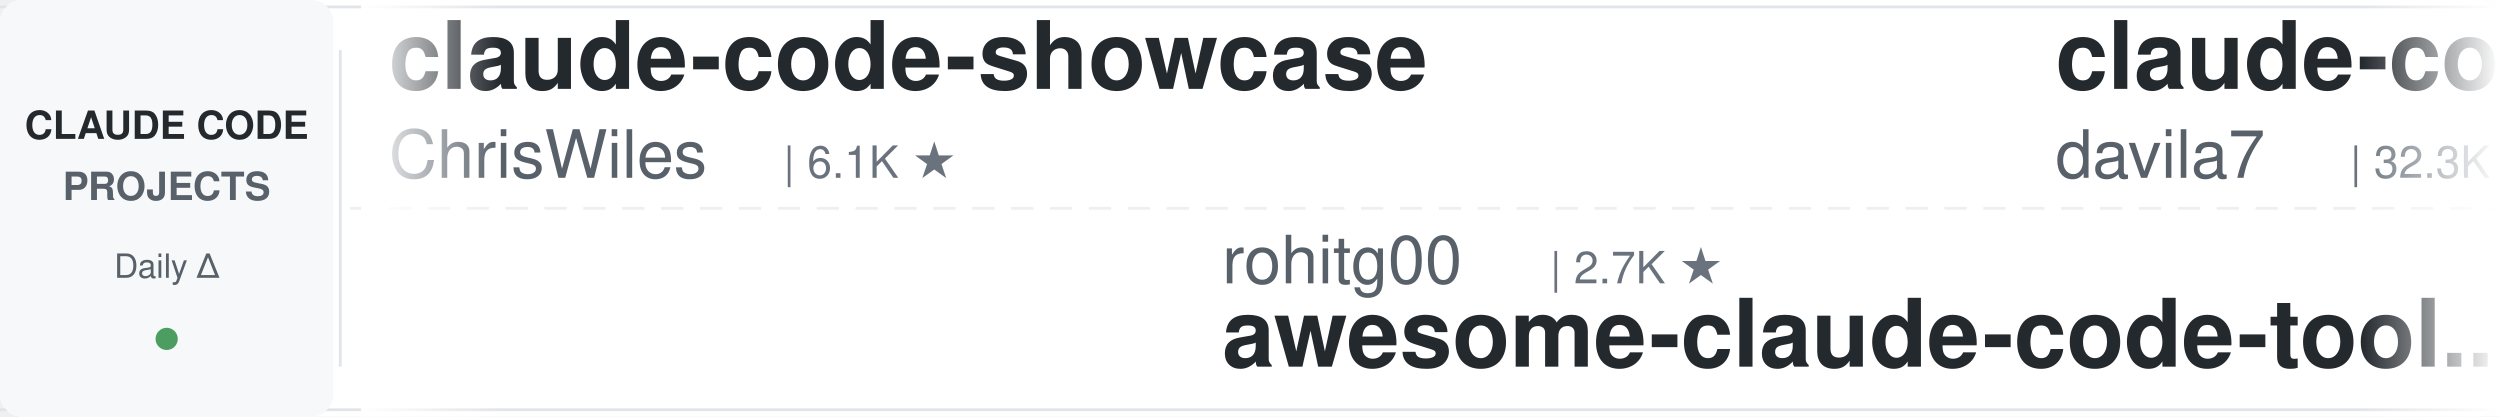
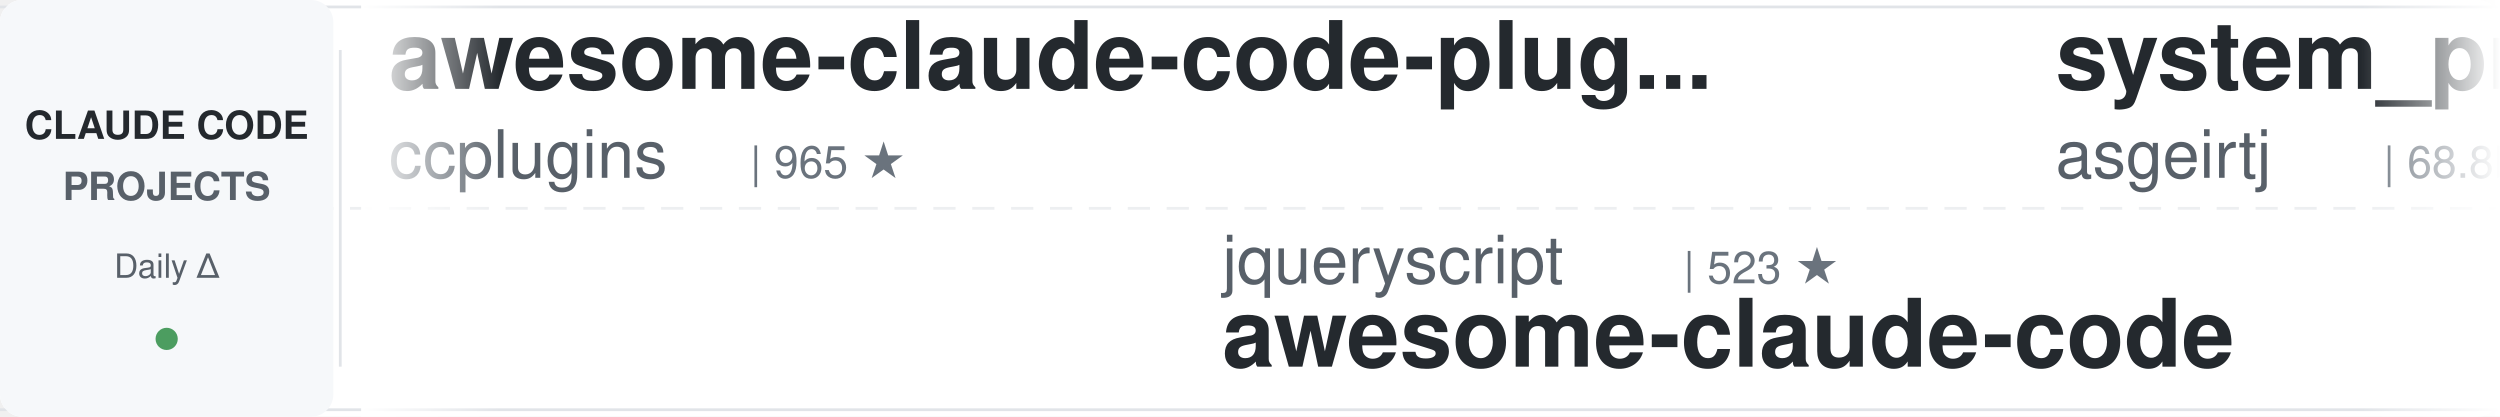
<svg xmlns="http://www.w3.org/2000/svg" width="900" height="150">
  <defs>
    <linearGradient id="leftFade" x1="0%" y1="0%" x2="100%" y2="0%">
      <stop offset="0%" style="stop-color:#ffffff;stop-opacity:1" />
      <stop offset="100%" style="stop-color:#ffffff;stop-opacity:0" />
    </linearGradient>
    <linearGradient id="rightFade" x1="0%" y1="0%" x2="100%" y2="0%">
      <stop offset="0%" style="stop-color:#ffffff;stop-opacity:0" />
      <stop offset="100%" style="stop-color:#ffffff;stop-opacity:1" />
    </linearGradient>
  </defs>
  <rect width="900" height="150" fill="#ffffff" rx="8" />
  <rect x="0" y="2" width="900" height="1" fill="#e1e4e8" />
  <rect x="0" y="147" width="900" height="1" fill="#e1e4e8" />
  <line x1="0" y1="75" x2="900" y2="75" stroke="#e1e4e8" stroke-width="1" stroke-dasharray="8 6" opacity="0.6" />
  <rect x="0" y="0" width="120" height="150" fill="#f6f8fa" rx="8" />
  <text x="60" y="50" font-family="-apple-system, BlinkMacSystemFont, 'Segoe UI', Helvetica, Arial, sans-serif" font-size="14" font-weight="600" fill="#24292e" text-anchor="middle">CLAUDE CODE</text>
  <text x="60" y="72" font-family="-apple-system, BlinkMacSystemFont, 'Segoe UI', Helvetica, Arial, sans-serif" font-size="14" font-weight="600" fill="#586069" text-anchor="middle">PROJECTS</text>
  <text x="60" y="100" font-family="-apple-system, BlinkMacSystemFont, 'Segoe UI', Helvetica, Arial, sans-serif" font-size="12" font-weight="500" fill="#586069" text-anchor="middle">Daily Δ</text>
  <circle cx="60" cy="122" r="4" fill="#22863a" opacity="0.8" />
  <rect x="122" y="18" width="1" height="114" fill="#e1e4e8" />
  <clipPath id="tickerClip">
    <rect x="130" y="0" width="770" height="150" />
  </clipPath>
  <g clip-path="url(#tickerClip)">
    <g id="tickerItems">
      <animateTransform attributeName="transform" attributeType="XML" type="translate" from="0 0" to="-3000 0" dur="54s" repeatCount="indefinite" />
      <g transform="translate(0, 0)">
-         <text x="140" y="32" font-family="-apple-system, BlinkMacSystemFont, 'Segoe UI', Helvetica, Arial, sans-serif" font-size="34" font-weight="600" fill="#24292e">claude-code-showcase</text>
-         <text x="140" y="64" font-family="-apple-system, BlinkMacSystemFont, 'Segoe UI', Helvetica, Arial, sans-serif" font-size="24" font-weight="400" fill="#586069">ChrisWiles</text>
-         <text x="282" y="64" font-family="-apple-system, BlinkMacSystemFont, 'Segoe UI', Helvetica, Arial, sans-serif" font-size="16" font-weight="500" fill="#6a737d">| 6.1K ★</text>
+         <text x="140" y="32" font-family="-apple-system, BlinkMacSystemFont, 'Segoe UI', Helvetica, Arial, sans-serif" font-size="34" font-weight="600" fill="#24292e">awesome-claude-code-plug...</text>
+         <text x="140" y="64" font-family="-apple-system, BlinkMacSystemFont, 'Segoe UI', Helvetica, Arial, sans-serif" font-size="24" font-weight="400" fill="#586069">ccplugins</text>
+         <text x="270" y="64" font-family="-apple-system, BlinkMacSystemFont, 'Segoe UI', Helvetica, Arial, sans-serif" font-size="16" font-weight="500" fill="#6a737d">| 965 ★</text>
      </g>
      <g transform="translate(300, 0)">
-         <text x="140" y="102" font-family="-apple-system, BlinkMacSystemFont, 'Segoe UI', Helvetica, Arial, sans-serif" font-size="24" font-weight="400" fill="#586069">rohitg00</text>
-         <text x="258" y="102" font-family="-apple-system, BlinkMacSystemFont, 'Segoe UI', Helvetica, Arial, sans-serif" font-size="16" font-weight="500" fill="#6a737d">| 2.7K ★</text>
-         <text x="140" y="132" font-family="-apple-system, BlinkMacSystemFont, 'Segoe UI', Helvetica, Arial, sans-serif" font-size="34" font-weight="600" fill="#24292e">awesome-claude-code-tool...</text>
+         <text x="140" y="102" font-family="-apple-system, BlinkMacSystemFont, 'Segoe UI', Helvetica, Arial, sans-serif" font-size="24" font-weight="400" fill="#586069">jqueryscript</text>
+         <text x="306" y="102" font-family="-apple-system, BlinkMacSystemFont, 'Segoe UI', Helvetica, Arial, sans-serif" font-size="16" font-weight="500" fill="#6a737d">| 523 ★</text>
+         <text x="140" y="132" font-family="-apple-system, BlinkMacSystemFont, 'Segoe UI', Helvetica, Arial, sans-serif" font-size="34" font-weight="600" fill="#24292e">awesome-claude-code</text>
      </g>
      <g transform="translate(600, 0)">
-         <text x="140" y="32" font-family="-apple-system, BlinkMacSystemFont, 'Segoe UI', Helvetica, Arial, sans-serif" font-size="34" font-weight="600" fill="#24292e">claude-code-templates</text>
-         <text x="140" y="64" font-family="-apple-system, BlinkMacSystemFont, 'Segoe UI', Helvetica, Arial, sans-serif" font-size="24" font-weight="400" fill="#586069">davila7</text>
-         <text x="246" y="64" font-family="-apple-system, BlinkMacSystemFont, 'Segoe UI', Helvetica, Arial, sans-serif" font-size="16" font-weight="500" fill="#6a737d">| 32.3K ★</text>
+         <text x="140" y="32" font-family="-apple-system, BlinkMacSystemFont, 'Segoe UI', Helvetica, Arial, sans-serif" font-size="34" font-weight="600" fill="#24292e">system_prompts_leaks</text>
+         <text x="140" y="64" font-family="-apple-system, BlinkMacSystemFont, 'Segoe UI', Helvetica, Arial, sans-serif" font-size="24" font-weight="400" fill="#586069">asgeirtj</text>
+         <text x="258" y="64" font-family="-apple-system, BlinkMacSystemFont, 'Segoe UI', Helvetica, Arial, sans-serif" font-size="16" font-weight="500" fill="#6a737d">| 68.8K ★</text>
      </g>
      <g transform="translate(900, 0)">
-         <text x="140" y="102" font-family="-apple-system, BlinkMacSystemFont, 'Segoe UI', Helvetica, Arial, sans-serif" font-size="24" font-weight="400" fill="#586069">ccplugins</text>
-         <text x="270" y="102" font-family="-apple-system, BlinkMacSystemFont, 'Segoe UI', Helvetica, Arial, sans-serif" font-size="16" font-weight="500" fill="#6a737d">| 964 ★</text>
-         <text x="140" y="132" font-family="-apple-system, BlinkMacSystemFont, 'Segoe UI', Helvetica, Arial, sans-serif" font-size="34" font-weight="600" fill="#24292e">awesome-claude-code-plug...</text>
+         <text x="140" y="102" font-family="-apple-system, BlinkMacSystemFont, 'Segoe UI', Helvetica, Arial, sans-serif" font-size="24" font-weight="400" fill="#586069">edmund-io</text>
+         <text x="270" y="102" font-family="-apple-system, BlinkMacSystemFont, 'Segoe UI', Helvetica, Arial, sans-serif" font-size="16" font-weight="500" fill="#6a737d">| 1.5K ★</text>
+         <text x="140" y="132" font-family="-apple-system, BlinkMacSystemFont, 'Segoe UI', Helvetica, Arial, sans-serif" font-size="34" font-weight="600" fill="#24292e">edmunds-claude-code</text>
      </g>
      <g transform="translate(1200, 0)">
-         <text x="140" y="32" font-family="-apple-system, BlinkMacSystemFont, 'Segoe UI', Helvetica, Arial, sans-serif" font-size="34" font-weight="600" fill="#24292e">claude-code-guide</text>
-         <text x="140" y="64" font-family="-apple-system, BlinkMacSystemFont, 'Segoe UI', Helvetica, Arial, sans-serif" font-size="24" font-weight="400" fill="#586069">Cranot</text>
-         <text x="234" y="64" font-family="-apple-system, BlinkMacSystemFont, 'Segoe UI', Helvetica, Arial, sans-serif" font-size="16" font-weight="500" fill="#6a737d">| 2.9K ★</text>
+         <text x="140" y="32" font-family="-apple-system, BlinkMacSystemFont, 'Segoe UI', Helvetica, Arial, sans-serif" font-size="34" font-weight="600" fill="#24292e">claude-code-rev</text>
+         <text x="140" y="64" font-family="-apple-system, BlinkMacSystemFont, 'Segoe UI', Helvetica, Arial, sans-serif" font-size="24" font-weight="400" fill="#586069">oboard</text>
+         <text x="234" y="64" font-family="-apple-system, BlinkMacSystemFont, 'Segoe UI', Helvetica, Arial, sans-serif" font-size="16" font-weight="500" fill="#6a737d">| 3.3K ★</text>
      </g>
      <g transform="translate(1500, 0)">
-         <text x="140" y="102" font-family="-apple-system, BlinkMacSystemFont, 'Segoe UI', Helvetica, Arial, sans-serif" font-size="24" font-weight="400" fill="#586069">Yeachan-Heo</text>
-         <text x="294" y="102" font-family="-apple-system, BlinkMacSystemFont, 'Segoe UI', Helvetica, Arial, sans-serif" font-size="16" font-weight="500" fill="#6a737d">| 39.5K ★</text>
-         <text x="140" y="132" font-family="-apple-system, BlinkMacSystemFont, 'Segoe UI', Helvetica, Arial, sans-serif" font-size="34" font-weight="600" fill="#24292e">oh-my-claudecode</text>
+         <text x="140" y="102" font-family="-apple-system, BlinkMacSystemFont, 'Segoe UI', Helvetica, Arial, sans-serif" font-size="24" font-weight="400" fill="#586069">anthropics</text>
+         <text x="282" y="102" font-family="-apple-system, BlinkMacSystemFont, 'Segoe UI', Helvetica, Arial, sans-serif" font-size="16" font-weight="500" fill="#6a737d">| 6.3K ★</text>
+         <text x="140" y="132" font-family="-apple-system, BlinkMacSystemFont, 'Segoe UI', Helvetica, Arial, sans-serif" font-size="34" font-weight="600" fill="#24292e">claude-code-security-rev...</text>
      </g>
      <g transform="translate(1800, 0)">
-         <text x="140" y="32" font-family="-apple-system, BlinkMacSystemFont, 'Segoe UI', Helvetica, Arial, sans-serif" font-size="34" font-weight="600" fill="#24292e">claude-code-proxy</text>
-         <text x="140" y="64" font-family="-apple-system, BlinkMacSystemFont, 'Segoe UI', Helvetica, Arial, sans-serif" font-size="24" font-weight="400" fill="#586069">1rgs</text>
-         <text x="210" y="64" font-family="-apple-system, BlinkMacSystemFont, 'Segoe UI', Helvetica, Arial, sans-serif" font-size="16" font-weight="500" fill="#6a737d">| 3.8K ★</text>
+         <text x="140" y="32" font-family="-apple-system, BlinkMacSystemFont, 'Segoe UI', Helvetica, Arial, sans-serif" font-size="34" font-weight="600" fill="#24292e">ECC</text>
+         <text x="140" y="64" font-family="-apple-system, BlinkMacSystemFont, 'Segoe UI', Helvetica, Arial, sans-serif" font-size="24" font-weight="400" fill="#586069">affaan-m</text>
+         <text x="258" y="64" font-family="-apple-system, BlinkMacSystemFont, 'Segoe UI', Helvetica, Arial, sans-serif" font-size="16" font-weight="500" fill="#6a737d">| 271.8K ★</text>
      </g>
      <g transform="translate(2100, 0)">
-         <text x="140" y="102" font-family="-apple-system, BlinkMacSystemFont, 'Segoe UI', Helvetica, Arial, sans-serif" font-size="24" font-weight="400" fill="#586069">Chachamaru127</text>
-         <text x="318" y="102" font-family="-apple-system, BlinkMacSystemFont, 'Segoe UI', Helvetica, Arial, sans-serif" font-size="16" font-weight="500" fill="#6a737d">| 3.1K ★</text>
-         <text x="140" y="132" font-family="-apple-system, BlinkMacSystemFont, 'Segoe UI', Helvetica, Arial, sans-serif" font-size="34" font-weight="600" fill="#24292e">claude-code-harness</text>
+         <text x="140" y="102" font-family="-apple-system, BlinkMacSystemFont, 'Segoe UI', Helvetica, Arial, sans-serif" font-size="24" font-weight="400" fill="#586069">overwirehq</text>
+         <text x="282" y="102" font-family="-apple-system, BlinkMacSystemFont, 'Segoe UI', Helvetica, Arial, sans-serif" font-size="16" font-weight="500" fill="#6a737d">| 2.8K ★</text>
+         <text x="140" y="132" font-family="-apple-system, BlinkMacSystemFont, 'Segoe UI', Helvetica, Arial, sans-serif" font-size="34" font-weight="600" fill="#24292e">claude-code-telegram</text>
      </g>
      <g transform="translate(2400, 0)">
-         <text x="140" y="32" font-family="-apple-system, BlinkMacSystemFont, 'Segoe UI', Helvetica, Arial, sans-serif" font-size="34" font-weight="600" fill="#24292e">claude-code-tips</text>
-         <text x="140" y="64" font-family="-apple-system, BlinkMacSystemFont, 'Segoe UI', Helvetica, Arial, sans-serif" font-size="24" font-weight="400" fill="#586069">ykdojo</text>
-         <text x="234" y="64" font-family="-apple-system, BlinkMacSystemFont, 'Segoe UI', Helvetica, Arial, sans-serif" font-size="16" font-weight="500" fill="#6a737d">| 10.2K ★</text>
+         <text x="140" y="32" font-family="-apple-system, BlinkMacSystemFont, 'Segoe UI', Helvetica, Arial, sans-serif" font-size="34" font-weight="600" fill="#24292e">claude-code-analysis</text>
+         <text x="140" y="64" font-family="-apple-system, BlinkMacSystemFont, 'Segoe UI', Helvetica, Arial, sans-serif" font-size="24" font-weight="400" fill="#586069">liuup</text>
+         <text x="222" y="64" font-family="-apple-system, BlinkMacSystemFont, 'Segoe UI', Helvetica, Arial, sans-serif" font-size="16" font-weight="500" fill="#6a737d">| 4.0K ★</text>
      </g>
      <g transform="translate(2700, 0)">
-         <text x="140" y="102" font-family="-apple-system, BlinkMacSystemFont, 'Segoe UI', Helvetica, Arial, sans-serif" font-size="24" font-weight="400" fill="#586069">digitalsamba</text>
-         <text x="306" y="102" font-family="-apple-system, BlinkMacSystemFont, 'Segoe UI', Helvetica, Arial, sans-serif" font-size="16" font-weight="500" fill="#6a737d">| 2.2K ★</text>
-         <text x="140" y="132" font-family="-apple-system, BlinkMacSystemFont, 'Segoe UI', Helvetica, Arial, sans-serif" font-size="34" font-weight="600" fill="#24292e">claude-code-video-toolki...</text>
+         <text x="140" y="102" font-family="-apple-system, BlinkMacSystemFont, 'Segoe UI', Helvetica, Arial, sans-serif" font-size="24" font-weight="400" fill="#586069">pedrohcgs</text>
+         <text x="270" y="102" font-family="-apple-system, BlinkMacSystemFont, 'Segoe UI', Helvetica, Arial, sans-serif" font-size="16" font-weight="500" fill="#6a737d">| 1.6K ★</text>
+         <text x="140" y="132" font-family="-apple-system, BlinkMacSystemFont, 'Segoe UI', Helvetica, Arial, sans-serif" font-size="34" font-weight="600" fill="#24292e">claude-code-my-workflow</text>
      </g>
      <g transform="translate(3000, 0)">
-         <text x="140" y="32" font-family="-apple-system, BlinkMacSystemFont, 'Segoe UI', Helvetica, Arial, sans-serif" font-size="34" font-weight="600" fill="#24292e">claude-code-showcase</text>
-         <text x="140" y="64" font-family="-apple-system, BlinkMacSystemFont, 'Segoe UI', Helvetica, Arial, sans-serif" font-size="24" font-weight="400" fill="#586069">ChrisWiles</text>
-         <text x="282" y="64" font-family="-apple-system, BlinkMacSystemFont, 'Segoe UI', Helvetica, Arial, sans-serif" font-size="16" font-weight="500" fill="#6a737d">| 6.1K ★</text>
+         <text x="140" y="32" font-family="-apple-system, BlinkMacSystemFont, 'Segoe UI', Helvetica, Arial, sans-serif" font-size="34" font-weight="600" fill="#24292e">awesome-claude-code-plug...</text>
+         <text x="140" y="64" font-family="-apple-system, BlinkMacSystemFont, 'Segoe UI', Helvetica, Arial, sans-serif" font-size="24" font-weight="400" fill="#586069">ccplugins</text>
+         <text x="270" y="64" font-family="-apple-system, BlinkMacSystemFont, 'Segoe UI', Helvetica, Arial, sans-serif" font-size="16" font-weight="500" fill="#6a737d">| 965 ★</text>
      </g>
      <g transform="translate(3300, 0)">
-         <text x="140" y="102" font-family="-apple-system, BlinkMacSystemFont, 'Segoe UI', Helvetica, Arial, sans-serif" font-size="24" font-weight="400" fill="#586069">rohitg00</text>
-         <text x="258" y="102" font-family="-apple-system, BlinkMacSystemFont, 'Segoe UI', Helvetica, Arial, sans-serif" font-size="16" font-weight="500" fill="#6a737d">| 2.7K ★</text>
-         <text x="140" y="132" font-family="-apple-system, BlinkMacSystemFont, 'Segoe UI', Helvetica, Arial, sans-serif" font-size="34" font-weight="600" fill="#24292e">awesome-claude-code-tool...</text>
+         <text x="140" y="102" font-family="-apple-system, BlinkMacSystemFont, 'Segoe UI', Helvetica, Arial, sans-serif" font-size="24" font-weight="400" fill="#586069">jqueryscript</text>
+         <text x="306" y="102" font-family="-apple-system, BlinkMacSystemFont, 'Segoe UI', Helvetica, Arial, sans-serif" font-size="16" font-weight="500" fill="#6a737d">| 523 ★</text>
+         <text x="140" y="132" font-family="-apple-system, BlinkMacSystemFont, 'Segoe UI', Helvetica, Arial, sans-serif" font-size="34" font-weight="600" fill="#24292e">awesome-claude-code</text>
      </g>
      <g transform="translate(3600, 0)">
-         <text x="140" y="32" font-family="-apple-system, BlinkMacSystemFont, 'Segoe UI', Helvetica, Arial, sans-serif" font-size="34" font-weight="600" fill="#24292e">claude-code-templates</text>
-         <text x="140" y="64" font-family="-apple-system, BlinkMacSystemFont, 'Segoe UI', Helvetica, Arial, sans-serif" font-size="24" font-weight="400" fill="#586069">davila7</text>
-         <text x="246" y="64" font-family="-apple-system, BlinkMacSystemFont, 'Segoe UI', Helvetica, Arial, sans-serif" font-size="16" font-weight="500" fill="#6a737d">| 32.3K ★</text>
+         <text x="140" y="32" font-family="-apple-system, BlinkMacSystemFont, 'Segoe UI', Helvetica, Arial, sans-serif" font-size="34" font-weight="600" fill="#24292e">system_prompts_leaks</text>
+         <text x="140" y="64" font-family="-apple-system, BlinkMacSystemFont, 'Segoe UI', Helvetica, Arial, sans-serif" font-size="24" font-weight="400" fill="#586069">asgeirtj</text>
+         <text x="258" y="64" font-family="-apple-system, BlinkMacSystemFont, 'Segoe UI', Helvetica, Arial, sans-serif" font-size="16" font-weight="500" fill="#6a737d">| 68.8K ★</text>
      </g>
      <g transform="translate(3900, 0)">
-         <text x="140" y="102" font-family="-apple-system, BlinkMacSystemFont, 'Segoe UI', Helvetica, Arial, sans-serif" font-size="24" font-weight="400" fill="#586069">ccplugins</text>
-         <text x="270" y="102" font-family="-apple-system, BlinkMacSystemFont, 'Segoe UI', Helvetica, Arial, sans-serif" font-size="16" font-weight="500" fill="#6a737d">| 964 ★</text>
-         <text x="140" y="132" font-family="-apple-system, BlinkMacSystemFont, 'Segoe UI', Helvetica, Arial, sans-serif" font-size="34" font-weight="600" fill="#24292e">awesome-claude-code-plug...</text>
+         <text x="140" y="102" font-family="-apple-system, BlinkMacSystemFont, 'Segoe UI', Helvetica, Arial, sans-serif" font-size="24" font-weight="400" fill="#586069">edmund-io</text>
+         <text x="270" y="102" font-family="-apple-system, BlinkMacSystemFont, 'Segoe UI', Helvetica, Arial, sans-serif" font-size="16" font-weight="500" fill="#6a737d">| 1.5K ★</text>
+         <text x="140" y="132" font-family="-apple-system, BlinkMacSystemFont, 'Segoe UI', Helvetica, Arial, sans-serif" font-size="34" font-weight="600" fill="#24292e">edmunds-claude-code</text>
      </g>
    </g>
  </g>
  <rect x="130" y="0" width="50" height="150" fill="url(#leftFade)" />
  <rect x="850" y="0" width="50" height="150" fill="url(#rightFade)" />
</svg>
